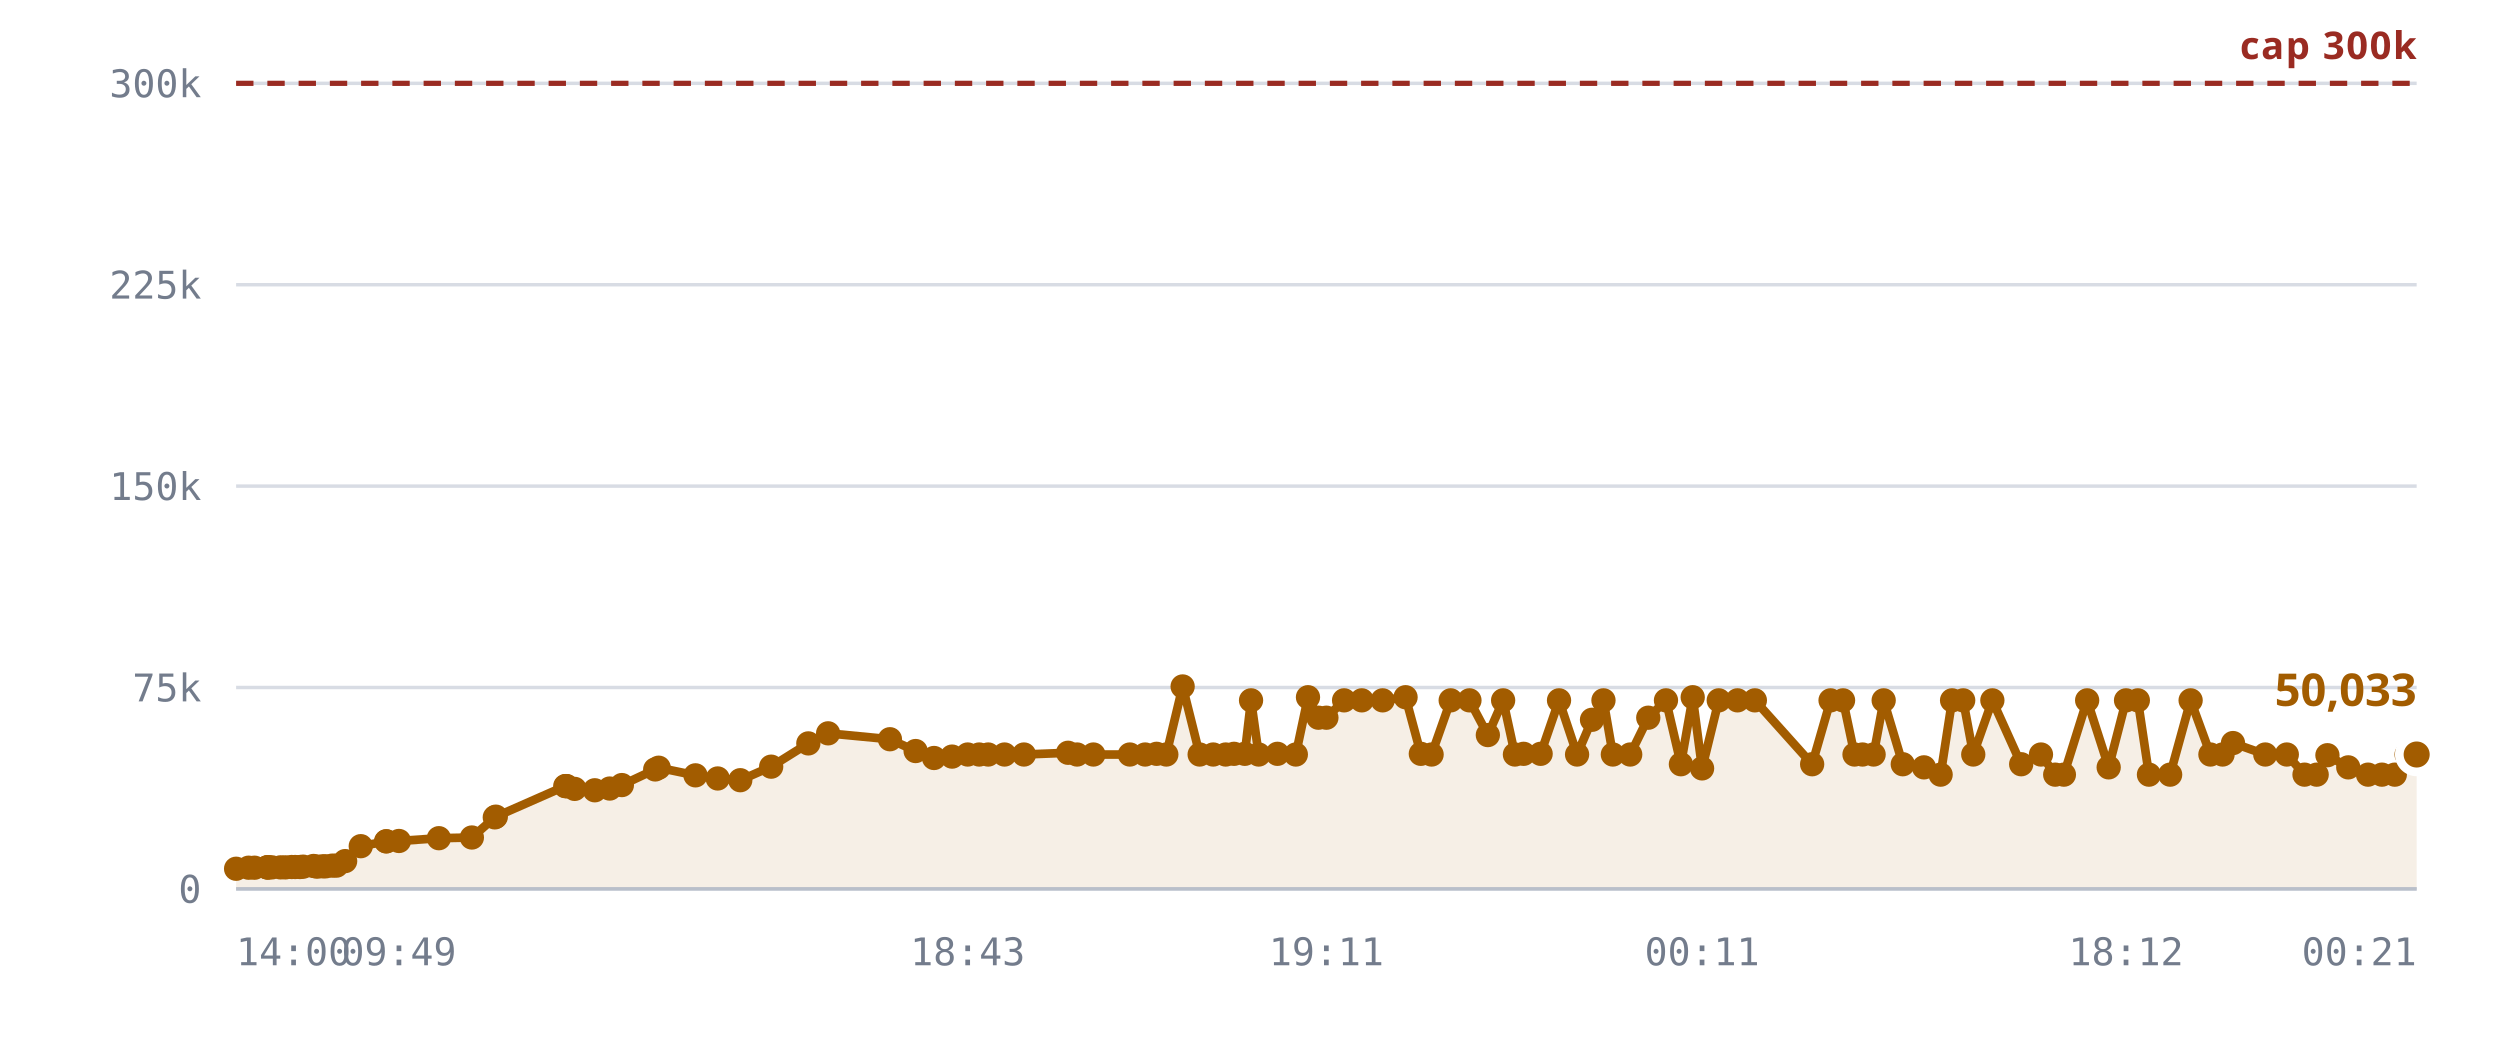
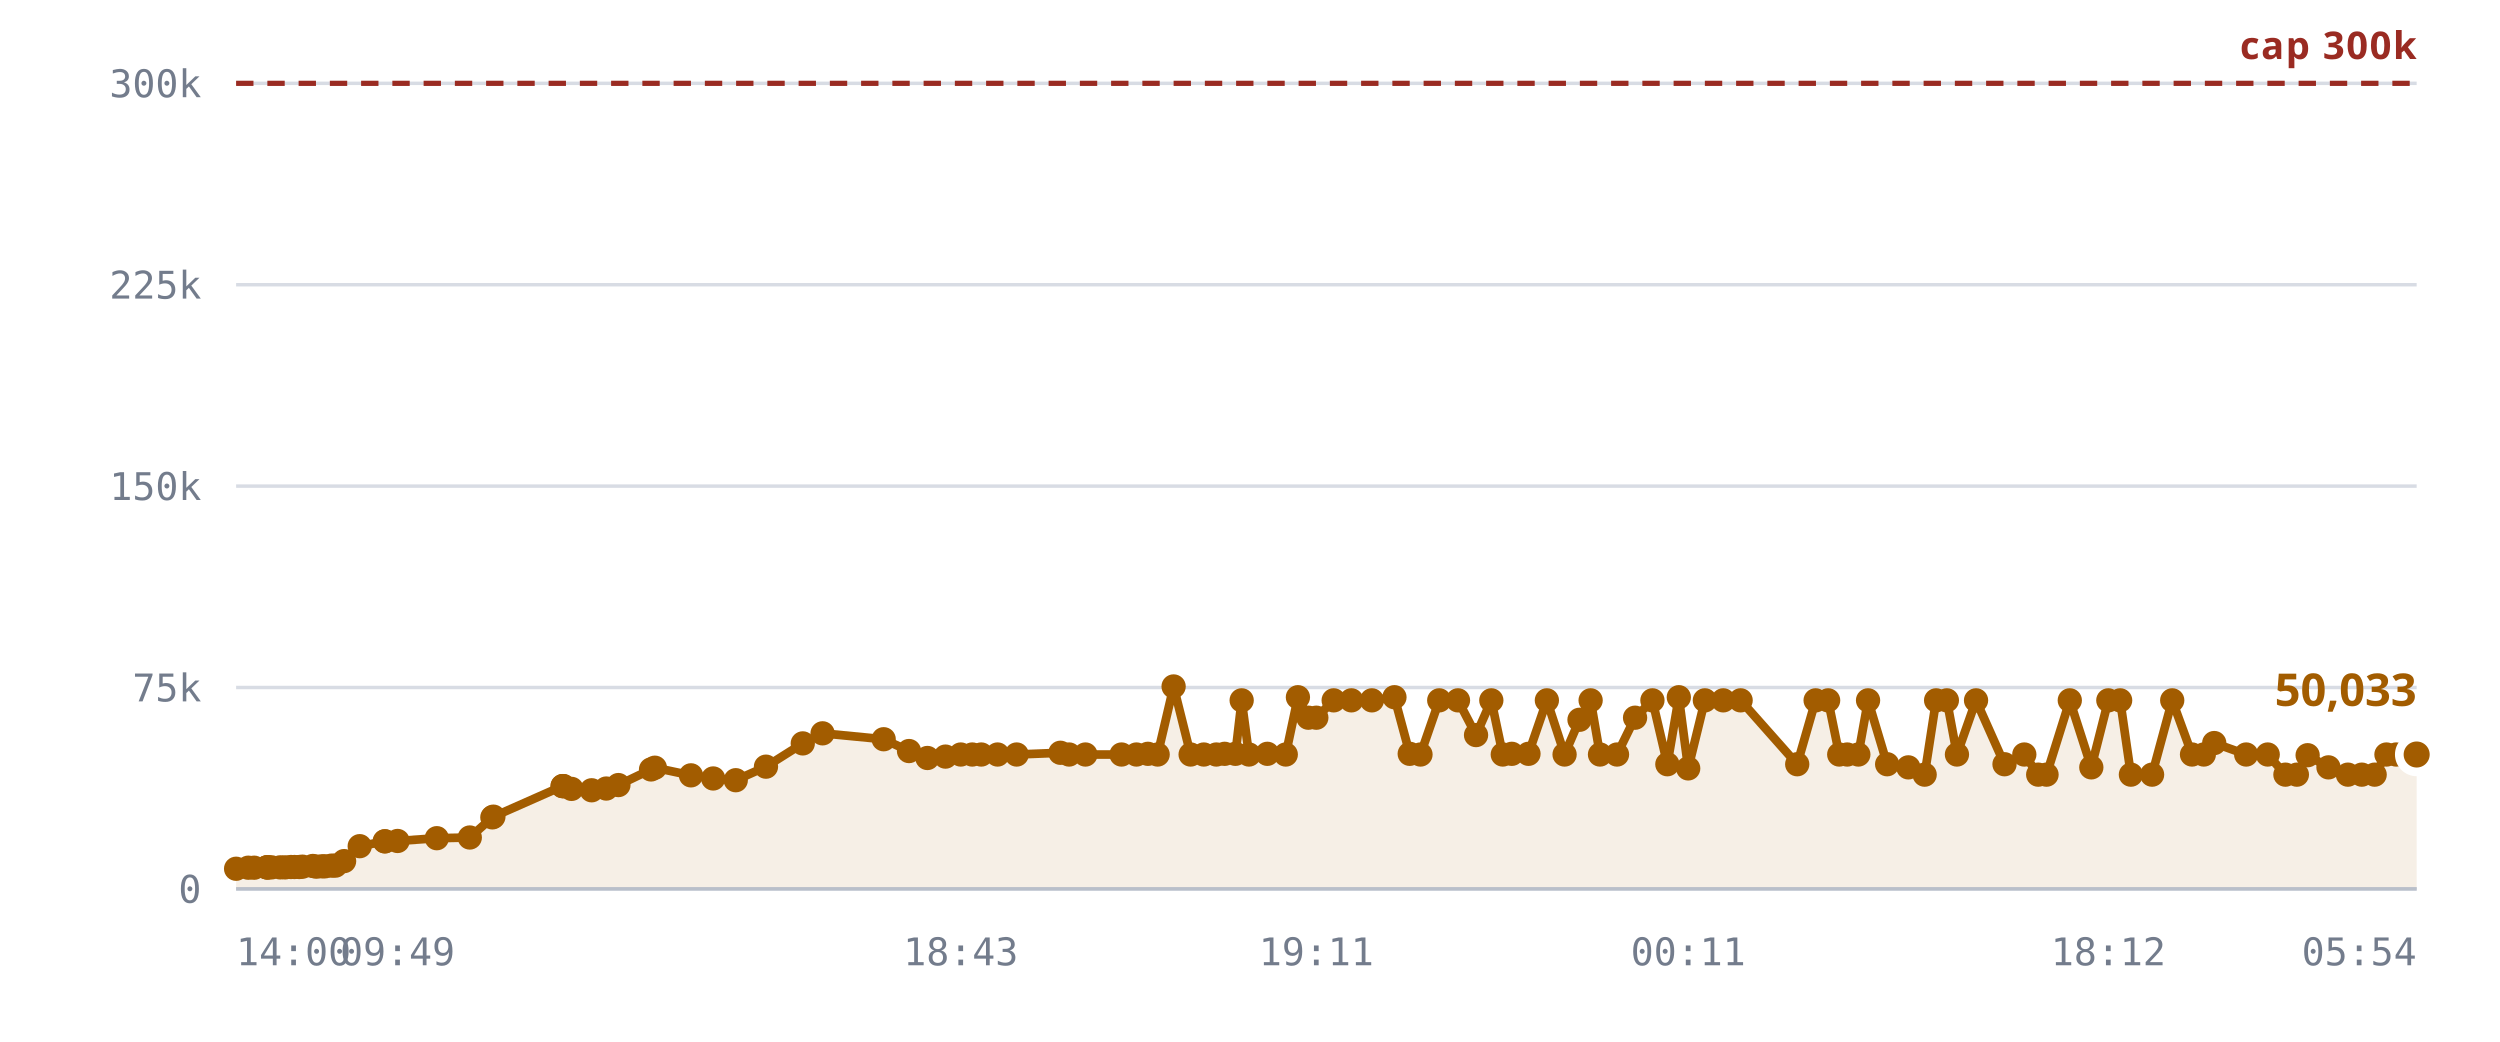
<svg xmlns="http://www.w3.org/2000/svg" viewBox="0 0 720 300" role="img" aria-label="Rooms against the 300,000 cap">
  <style>
    .grid      { stroke: var(--chart-grid, #d8dce4); stroke-width: 1; }
    .cap       { stroke: var(--chart-cap, #9a2b22); stroke-width: 1.5; stroke-dasharray: 5 4; }
    .cap-label { fill: var(--chart-cap, #9a2b22); font: 600 11px Archivo, system-ui, sans-serif; letter-spacing: .04em; }
    .tick      { fill: var(--chart-muted, #737c8c); font: 500 11px "IBM Plex Mono", ui-monospace, monospace; }
    .tick-y    { text-anchor: end; }
    .tick-x    { text-anchor: middle; }
    .series    { fill: none; stroke: var(--chart-line, #a25c00); stroke-width: 2.5; stroke-linejoin: round; stroke-linecap: round; }
    .fill      { fill: var(--chart-fill, rgba(162,92,0,.10)); stroke: none; }
    .dot       { fill: var(--chart-line, #a25c00); }
    .dot-last  { stroke: var(--chart-bg, #fff); stroke-width: 2.5; }
    .end-label { fill: var(--chart-line, #a25c00); font: 700 13px Archivo, system-ui, sans-serif; }
    .axis      { stroke: var(--chart-axis, #b9bfca); stroke-width: 1; }
  </style>
  <line x1="68" y1="256.0" x2="696" y2="256.0" class="grid" />
  <text x="58" y="260.0" class="tick tick-y">0</text>
  <line x1="68" y1="198.0" x2="696" y2="198.0" class="grid" />
  <text x="58" y="202.0" class="tick tick-y">75k</text>
  <line x1="68" y1="140.0" x2="696" y2="140.0" class="grid" />
  <text x="58" y="144.0" class="tick tick-y">150k</text>
  <line x1="68" y1="82.0" x2="696" y2="82.0" class="grid" />
  <text x="58" y="86.0" class="tick tick-y">225k</text>
  <line x1="68" y1="24.0" x2="696" y2="24.0" class="grid" />
  <text x="58" y="28.0" class="tick tick-y">300k</text>
-   <path d="M68.0,250.2 L71.6,249.9 L73.3,249.9 L76.9,249.8 L77.0,249.8 L77.1,249.8 L77.4,249.8 L78.3,249.8 L80.8,249.8 L82.2,249.8 L84.0,249.7 L85.0,249.7 L86.4,249.7 L87.3,249.6 L90.3,249.4 L91.3,249.6 L92.9,249.5 L93.8,249.5 L95.7,249.3 L96.9,249.3 L99.4,248.0 L103.9,243.7 L111.2,242.3 L111.3,242.3 L114.9,242.2 L126.4,241.4 L135.9,241.2 L142.5,235.4 L142.8,235.2 L162.8,226.4 L163.0,226.4 L163.2,226.4 L165.5,227.2 L171.3,227.6 L175.6,227.1 L179.1,226.1 L188.7,221.6 L189.7,221.1 L200.3,223.3 L206.7,224.2 L213.2,224.7 L222.1,220.8 L232.8,214.1 L238.5,211.2 L256.3,212.9 L263.7,216.3 L269.0,218.3 L274.2,217.9 L278.7,217.3 L282.0,217.3 L284.6,217.3 L289.3,217.3 L294.9,217.3 L307.6,216.8 L310.2,217.3 L314.9,217.3 L325.4,217.3 L329.8,217.3 L333.1,217.1 L335.9,217.3 L340.6,197.7 L345.5,217.3 L349.4,217.3 L353.0,217.3 L355.4,217.1 L358.5,217.1 L360.3,201.7 L362.5,217.3 L367.9,217.1 L373.2,217.3 L376.7,200.8 L379.7,206.7 L382.0,206.7 L387.1,201.7 L392.2,201.7 L398.2,201.7 L404.8,200.8 L409.2,217.1 L412.3,217.3 L417.8,201.7 L423.2,201.7 L428.5,211.7 L432.9,201.7 L436.3,217.3 L438.8,217.1 L443.7,217.1 L449.0,201.7 L454.2,217.3 L458.5,207.3 L461.8,201.7 L464.5,217.3 L469.5,217.3 L474.7,206.7 L479.8,201.7 L484.1,220.1 L487.5,200.8 L490.2,221.3 L495.0,201.7 L500.4,201.7 L505.4,201.7 L521.9,220.1 L527.2,201.7 L530.8,201.7 L534.1,217.3 L536.4,217.3 L539.6,217.3 L542.5,201.7 L548.0,220.1 L554.1,221.0 L558.9,223.1 L562.2,201.7 L565.4,201.7 L568.3,217.3 L573.8,201.7 L582.1,220.1 L587.8,217.3 L591.9,223.1 L594.4,223.1 L601.1,201.7 L607.3,221.0 L612.3,201.7 L615.7,201.7 L618.9,223.1 L625.0,223.1 L630.9,201.7 L636.6,217.3 L640.1,217.3 L643.1,214.0 L652.4,217.3 L658.6,217.3 L663.7,223.1 L667.2,223.1 L670.3,217.5 L676.3,221.0 L682.0,223.1 L686.0,223.1 L689.7,223.1 L693.1,217.3 L696.0,217.3 L696.0,256.0 L68.0,256.0 Z" class="fill" />
+   <path d="M68.0,250.2 L71.5,249.9 L73.2,249.9 L76.8,249.8 L76.9,249.8 L77.0,249.8 L77.3,249.8 L78.2,249.8 L80.7,249.8 L82.1,249.8 L83.8,249.7 L84.8,249.7 L86.2,249.7 L87.1,249.6 L90.1,249.4 L91.1,249.6 L92.7,249.5 L93.6,249.5 L95.5,249.3 L96.6,249.3 L99.1,248.0 L103.6,243.7 L110.8,242.3 L110.9,242.3 L114.5,242.2 L125.8,241.4 L135.3,241.2 L141.8,235.4 L142.1,235.2 L162.0,226.4 L162.1,226.4 L162.3,226.4 L164.6,227.2 L170.4,227.6 L174.6,227.1 L178.1,226.1 L187.5,221.6 L188.6,221.1 L199.0,223.3 L205.4,224.2 L211.9,224.7 L220.6,220.8 L231.2,214.1 L236.9,211.2 L254.5,212.9 L261.8,216.3 L267.1,218.3 L272.3,217.9 L276.7,217.3 L280.0,217.3 L282.6,217.3 L287.3,217.3 L292.8,217.3 L305.4,216.8 L307.9,217.3 L312.6,217.3 L323.0,217.3 L327.3,217.3 L330.6,217.1 L333.4,217.3 L338.0,197.7 L342.9,217.3 L346.7,217.3 L350.3,217.3 L352.7,217.1 L355.8,217.1 L357.6,201.7 L359.7,217.3 L365.0,217.1 L370.3,217.3 L373.8,200.8 L376.8,206.7 L379.1,206.7 L384.1,201.7 L389.2,201.7 L395.1,201.7 L401.6,200.8 L406.0,217.1 L409.1,217.3 L414.5,201.7 L419.9,201.7 L425.1,211.7 L429.5,201.7 L432.8,217.3 L435.4,217.1 L440.2,217.1 L445.5,201.7 L450.6,217.3 L454.9,207.3 L458.1,201.7 L460.8,217.3 L465.7,217.3 L470.9,206.7 L475.9,201.7 L480.2,220.1 L483.5,200.8 L486.2,221.3 L491.0,201.7 L496.3,201.7 L501.3,201.7 L517.6,220.1 L522.9,201.7 L526.5,201.7 L529.7,217.3 L532.0,217.3 L535.2,217.3 L538.0,201.7 L543.5,220.1 L549.6,221.0 L554.3,223.1 L557.6,201.7 L560.7,201.7 L563.6,217.3 L569.1,201.7 L577.3,220.1 L583.0,217.3 L587.0,223.1 L589.4,223.1 L596.1,201.7 L602.3,221.0 L607.2,201.7 L610.6,201.7 L613.7,223.1 L619.8,223.1 L625.6,201.7 L631.3,217.3 L634.7,217.3 L637.7,214.0 L646.9,217.3 L653.1,217.3 L658.2,223.1 L661.5,223.1 L664.6,217.5 L670.6,221.0 L676.2,223.1 L680.2,223.1 L683.9,223.1 L687.3,217.3 L690.1,217.3 L696.0,217.3 L696.0,256.0 L68.0,256.0 Z" class="fill" />
  <line x1="68" y1="24.0" x2="696" y2="24.0" class="cap" />
  <text x="696" y="17.0" class="cap-label" text-anchor="end">cap 300k</text>
-   <path d="M68.0,250.2 L71.6,249.9 L73.3,249.9 L76.9,249.8 L77.0,249.8 L77.1,249.8 L77.4,249.8 L78.3,249.8 L80.8,249.8 L82.2,249.8 L84.0,249.7 L85.0,249.7 L86.4,249.7 L87.3,249.6 L90.3,249.4 L91.3,249.6 L92.9,249.5 L93.8,249.5 L95.7,249.3 L96.9,249.3 L99.4,248.0 L103.9,243.7 L111.2,242.3 L111.3,242.3 L114.9,242.2 L126.4,241.4 L135.9,241.2 L142.5,235.4 L142.8,235.2 L162.8,226.4 L163.0,226.4 L163.2,226.4 L165.5,227.2 L171.3,227.6 L175.6,227.1 L179.1,226.1 L188.7,221.6 L189.7,221.1 L200.3,223.3 L206.7,224.2 L213.2,224.7 L222.1,220.8 L232.8,214.1 L238.5,211.2 L256.3,212.9 L263.7,216.3 L269.0,218.3 L274.2,217.9 L278.7,217.3 L282.0,217.3 L284.6,217.3 L289.3,217.3 L294.9,217.3 L307.6,216.8 L310.2,217.3 L314.9,217.3 L325.4,217.3 L329.8,217.3 L333.1,217.1 L335.9,217.3 L340.6,197.7 L345.5,217.3 L349.4,217.3 L353.0,217.3 L355.4,217.1 L358.5,217.1 L360.3,201.7 L362.5,217.3 L367.9,217.1 L373.2,217.3 L376.7,200.8 L379.7,206.7 L382.0,206.7 L387.1,201.7 L392.2,201.7 L398.2,201.7 L404.8,200.8 L409.2,217.1 L412.3,217.3 L417.8,201.7 L423.2,201.7 L428.5,211.7 L432.9,201.7 L436.3,217.3 L438.8,217.1 L443.7,217.1 L449.0,201.7 L454.2,217.3 L458.5,207.3 L461.8,201.7 L464.5,217.3 L469.5,217.3 L474.7,206.7 L479.8,201.7 L484.1,220.1 L487.5,200.8 L490.2,221.3 L495.0,201.7 L500.4,201.7 L505.4,201.7 L521.9,220.1 L527.2,201.7 L530.8,201.7 L534.1,217.3 L536.4,217.3 L539.6,217.3 L542.5,201.7 L548.0,220.1 L554.1,221.0 L558.9,223.1 L562.2,201.7 L565.4,201.7 L568.3,217.3 L573.8,201.7 L582.1,220.1 L587.8,217.3 L591.9,223.1 L594.4,223.1 L601.1,201.7 L607.3,221.0 L612.3,201.7 L615.7,201.7 L618.9,223.1 L625.0,223.1 L630.9,201.7 L636.6,217.3 L640.1,217.3 L643.1,214.0 L652.4,217.3 L658.6,217.3 L663.7,223.1 L667.2,223.1 L670.3,217.5 L676.3,221.0 L682.0,223.1 L686.0,223.1 L689.7,223.1 L693.1,217.3 L696.0,217.3" class="series" />
+   <path d="M68.0,250.2 L71.5,249.9 L73.2,249.9 L76.8,249.8 L76.9,249.8 L77.0,249.8 L77.3,249.8 L78.2,249.8 L80.7,249.8 L82.1,249.8 L83.8,249.7 L84.8,249.7 L86.2,249.7 L87.1,249.6 L90.1,249.4 L91.1,249.6 L92.7,249.5 L93.6,249.5 L95.5,249.3 L96.6,249.3 L99.1,248.0 L103.6,243.7 L110.8,242.3 L110.9,242.3 L114.5,242.2 L125.8,241.4 L135.3,241.2 L141.8,235.4 L142.1,235.2 L162.0,226.4 L162.1,226.4 L162.3,226.4 L164.6,227.2 L170.4,227.6 L174.6,227.1 L178.1,226.1 L187.5,221.6 L188.6,221.1 L199.0,223.3 L205.4,224.2 L211.9,224.7 L220.6,220.8 L231.2,214.1 L236.9,211.2 L254.5,212.9 L261.8,216.3 L267.1,218.3 L272.3,217.9 L276.7,217.3 L280.0,217.3 L282.6,217.3 L287.3,217.3 L292.8,217.3 L305.4,216.8 L307.9,217.3 L312.6,217.3 L323.0,217.3 L327.3,217.3 L330.6,217.1 L333.4,217.3 L338.0,197.7 L342.9,217.3 L346.7,217.3 L350.3,217.3 L352.7,217.1 L355.8,217.1 L357.6,201.7 L359.7,217.3 L365.0,217.1 L370.3,217.3 L373.8,200.8 L376.8,206.7 L379.1,206.7 L384.1,201.7 L389.2,201.7 L395.1,201.7 L401.6,200.8 L406.0,217.1 L409.1,217.3 L414.5,201.7 L419.9,201.7 L425.1,211.7 L429.5,201.7 L432.8,217.3 L435.4,217.1 L440.2,217.1 L445.5,201.7 L450.6,217.3 L454.9,207.3 L458.1,201.7 L460.8,217.3 L465.7,217.3 L470.9,206.7 L475.9,201.7 L480.2,220.1 L483.5,200.8 L486.2,221.3 L491.0,201.7 L496.3,201.7 L501.3,201.7 L517.6,220.1 L522.9,201.7 L526.5,201.7 L529.7,217.3 L532.0,217.3 L535.2,217.3 L538.0,201.7 L543.5,220.1 L549.6,221.0 L554.3,223.1 L557.6,201.7 L560.7,201.7 L563.6,217.3 L569.1,201.7 L577.3,220.1 L583.0,217.3 L587.0,223.1 L589.4,223.1 L596.1,201.7 L602.3,221.0 L607.2,201.7 L610.6,201.7 L613.7,223.1 L619.8,223.1 L625.6,201.7 L631.3,217.3 L634.7,217.3 L637.7,214.0 L646.9,217.3 L653.1,217.3 L658.2,223.1 L661.5,223.1 L664.6,217.5 L670.6,221.0 L676.2,223.1 L680.2,223.1 L683.9,223.1 L687.3,217.3 L690.1,217.3 L696.0,217.3" class="series" />
  <circle cx="68.0" cy="250.2" r="3.5" class="dot" />
-   <circle cx="71.6" cy="249.9" r="3.5" class="dot" />
-   <circle cx="73.3" cy="249.9" r="3.5" class="dot" />
+   <circle cx="71.5" cy="249.9" r="3.5" class="dot" />
+   <circle cx="73.2" cy="249.9" r="3.5" class="dot" />
+   <circle cx="76.8" cy="249.8" r="3.5" class="dot" />
  <circle cx="76.9" cy="249.8" r="3.5" class="dot" />
  <circle cx="77.0" cy="249.8" r="3.5" class="dot" />
-   <circle cx="77.1" cy="249.8" r="3.5" class="dot" />
-   <circle cx="77.4" cy="249.8" r="3.5" class="dot" />
-   <circle cx="78.3" cy="249.8" r="3.5" class="dot" />
-   <circle cx="80.8" cy="249.8" r="3.5" class="dot" />
-   <circle cx="82.2" cy="249.8" r="3.5" class="dot" />
-   <circle cx="84.0" cy="249.7" r="3.5" class="dot" />
-   <circle cx="85.0" cy="249.7" r="3.5" class="dot" />
-   <circle cx="86.4" cy="249.7" r="3.5" class="dot" />
-   <circle cx="87.3" cy="249.6" r="3.5" class="dot" />
-   <circle cx="90.3" cy="249.4" r="3.5" class="dot" />
-   <circle cx="91.3" cy="249.6" r="3.5" class="dot" />
-   <circle cx="92.9" cy="249.5" r="3.5" class="dot" />
-   <circle cx="93.8" cy="249.5" r="3.5" class="dot" />
-   <circle cx="95.7" cy="249.3" r="3.5" class="dot" />
-   <circle cx="96.9" cy="249.3" r="3.5" class="dot" />
-   <circle cx="99.4" cy="248.0" r="3.5" class="dot" />
-   <circle cx="103.9" cy="243.7" r="3.5" class="dot" />
-   <circle cx="111.2" cy="242.3" r="3.5" class="dot" />
-   <circle cx="111.3" cy="242.3" r="3.5" class="dot" />
-   <circle cx="114.9" cy="242.2" r="3.5" class="dot" />
-   <circle cx="126.4" cy="241.4" r="3.5" class="dot" />
-   <circle cx="135.9" cy="241.2" r="3.5" class="dot" />
-   <circle cx="142.5" cy="235.4" r="3.5" class="dot" />
-   <circle cx="142.8" cy="235.2" r="3.5" class="dot" />
-   <circle cx="162.8" cy="226.4" r="3.5" class="dot" />
-   <circle cx="163.0" cy="226.4" r="3.5" class="dot" />
-   <circle cx="163.2" cy="226.4" r="3.5" class="dot" />
-   <circle cx="165.5" cy="227.2" r="3.5" class="dot" />
-   <circle cx="171.3" cy="227.6" r="3.5" class="dot" />
-   <circle cx="175.6" cy="227.1" r="3.5" class="dot" />
-   <circle cx="179.1" cy="226.1" r="3.5" class="dot" />
-   <circle cx="188.7" cy="221.6" r="3.5" class="dot" />
-   <circle cx="189.7" cy="221.1" r="3.5" class="dot" />
-   <circle cx="200.3" cy="223.3" r="3.5" class="dot" />
-   <circle cx="206.7" cy="224.2" r="3.5" class="dot" />
-   <circle cx="213.2" cy="224.7" r="3.5" class="dot" />
-   <circle cx="222.1" cy="220.8" r="3.5" class="dot" />
-   <circle cx="232.8" cy="214.1" r="3.5" class="dot" />
-   <circle cx="238.5" cy="211.2" r="3.5" class="dot" />
-   <circle cx="256.3" cy="212.9" r="3.5" class="dot" />
-   <circle cx="263.7" cy="216.3" r="3.5" class="dot" />
-   <circle cx="269.0" cy="218.3" r="3.5" class="dot" />
-   <circle cx="274.2" cy="217.9" r="3.5" class="dot" />
-   <circle cx="278.7" cy="217.3" r="3.5" class="dot" />
-   <circle cx="282.0" cy="217.3" r="3.5" class="dot" />
-   <circle cx="284.6" cy="217.3" r="3.5" class="dot" />
-   <circle cx="289.3" cy="217.3" r="3.5" class="dot" />
-   <circle cx="294.9" cy="217.3" r="3.5" class="dot" />
-   <circle cx="307.6" cy="216.8" r="3.5" class="dot" />
-   <circle cx="310.2" cy="217.3" r="3.5" class="dot" />
-   <circle cx="314.9" cy="217.3" r="3.5" class="dot" />
-   <circle cx="325.4" cy="217.3" r="3.5" class="dot" />
-   <circle cx="329.8" cy="217.3" r="3.5" class="dot" />
-   <circle cx="333.1" cy="217.1" r="3.5" class="dot" />
-   <circle cx="335.9" cy="217.3" r="3.5" class="dot" />
-   <circle cx="340.6" cy="197.7" r="3.5" class="dot" />
-   <circle cx="345.5" cy="217.3" r="3.5" class="dot" />
-   <circle cx="349.4" cy="217.3" r="3.5" class="dot" />
-   <circle cx="353.0" cy="217.3" r="3.5" class="dot" />
-   <circle cx="355.4" cy="217.1" r="3.5" class="dot" />
-   <circle cx="358.5" cy="217.1" r="3.5" class="dot" />
-   <circle cx="360.3" cy="201.7" r="3.5" class="dot" />
-   <circle cx="362.5" cy="217.3" r="3.5" class="dot" />
-   <circle cx="367.9" cy="217.1" r="3.5" class="dot" />
-   <circle cx="373.2" cy="217.3" r="3.5" class="dot" />
-   <circle cx="376.7" cy="200.8" r="3.5" class="dot" />
-   <circle cx="379.7" cy="206.7" r="3.5" class="dot" />
-   <circle cx="382.0" cy="206.7" r="3.5" class="dot" />
-   <circle cx="387.1" cy="201.7" r="3.5" class="dot" />
-   <circle cx="392.2" cy="201.7" r="3.5" class="dot" />
-   <circle cx="398.2" cy="201.7" r="3.5" class="dot" />
-   <circle cx="404.8" cy="200.8" r="3.5" class="dot" />
-   <circle cx="409.2" cy="217.1" r="3.5" class="dot" />
-   <circle cx="412.3" cy="217.3" r="3.5" class="dot" />
-   <circle cx="417.8" cy="201.7" r="3.5" class="dot" />
-   <circle cx="423.2" cy="201.7" r="3.5" class="dot" />
-   <circle cx="428.5" cy="211.7" r="3.5" class="dot" />
-   <circle cx="432.9" cy="201.7" r="3.5" class="dot" />
-   <circle cx="436.3" cy="217.3" r="3.5" class="dot" />
-   <circle cx="438.8" cy="217.1" r="3.5" class="dot" />
-   <circle cx="443.7" cy="217.1" r="3.5" class="dot" />
-   <circle cx="449.0" cy="201.7" r="3.5" class="dot" />
-   <circle cx="454.2" cy="217.3" r="3.5" class="dot" />
-   <circle cx="458.5" cy="207.3" r="3.5" class="dot" />
-   <circle cx="461.8" cy="201.7" r="3.5" class="dot" />
-   <circle cx="464.5" cy="217.3" r="3.5" class="dot" />
-   <circle cx="469.5" cy="217.3" r="3.5" class="dot" />
-   <circle cx="474.7" cy="206.7" r="3.5" class="dot" />
-   <circle cx="479.8" cy="201.7" r="3.5" class="dot" />
-   <circle cx="484.1" cy="220.1" r="3.5" class="dot" />
-   <circle cx="487.5" cy="200.8" r="3.5" class="dot" />
-   <circle cx="490.2" cy="221.3" r="3.5" class="dot" />
-   <circle cx="495.0" cy="201.7" r="3.5" class="dot" />
-   <circle cx="500.4" cy="201.7" r="3.5" class="dot" />
-   <circle cx="505.4" cy="201.7" r="3.5" class="dot" />
-   <circle cx="521.9" cy="220.1" r="3.5" class="dot" />
-   <circle cx="527.2" cy="201.7" r="3.5" class="dot" />
-   <circle cx="530.8" cy="201.7" r="3.5" class="dot" />
-   <circle cx="534.1" cy="217.3" r="3.5" class="dot" />
-   <circle cx="536.4" cy="217.3" r="3.5" class="dot" />
-   <circle cx="539.6" cy="217.3" r="3.5" class="dot" />
-   <circle cx="542.5" cy="201.7" r="3.5" class="dot" />
-   <circle cx="548.0" cy="220.1" r="3.5" class="dot" />
-   <circle cx="554.1" cy="221.0" r="3.5" class="dot" />
-   <circle cx="558.9" cy="223.1" r="3.5" class="dot" />
-   <circle cx="562.2" cy="201.7" r="3.5" class="dot" />
-   <circle cx="565.4" cy="201.7" r="3.5" class="dot" />
-   <circle cx="568.3" cy="217.3" r="3.5" class="dot" />
-   <circle cx="573.8" cy="201.7" r="3.5" class="dot" />
-   <circle cx="582.1" cy="220.1" r="3.5" class="dot" />
-   <circle cx="587.8" cy="217.3" r="3.5" class="dot" />
-   <circle cx="591.9" cy="223.1" r="3.5" class="dot" />
-   <circle cx="594.4" cy="223.1" r="3.5" class="dot" />
-   <circle cx="601.1" cy="201.7" r="3.5" class="dot" />
-   <circle cx="607.3" cy="221.0" r="3.5" class="dot" />
-   <circle cx="612.3" cy="201.7" r="3.5" class="dot" />
-   <circle cx="615.7" cy="201.7" r="3.5" class="dot" />
-   <circle cx="618.9" cy="223.1" r="3.5" class="dot" />
-   <circle cx="625.0" cy="223.1" r="3.5" class="dot" />
-   <circle cx="630.9" cy="201.7" r="3.5" class="dot" />
-   <circle cx="636.6" cy="217.3" r="3.5" class="dot" />
-   <circle cx="640.1" cy="217.3" r="3.5" class="dot" />
-   <circle cx="643.1" cy="214.0" r="3.5" class="dot" />
-   <circle cx="652.4" cy="217.3" r="3.5" class="dot" />
-   <circle cx="658.6" cy="217.3" r="3.5" class="dot" />
-   <circle cx="663.7" cy="223.1" r="3.5" class="dot" />
-   <circle cx="667.2" cy="223.1" r="3.5" class="dot" />
-   <circle cx="670.3" cy="217.5" r="3.5" class="dot" />
-   <circle cx="676.3" cy="221.0" r="3.5" class="dot" />
-   <circle cx="682.0" cy="223.1" r="3.5" class="dot" />
-   <circle cx="686.0" cy="223.1" r="3.5" class="dot" />
-   <circle cx="689.7" cy="223.1" r="3.5" class="dot" />
-   <circle cx="693.1" cy="217.3" r="3.5" class="dot" />
+   <circle cx="77.3" cy="249.8" r="3.5" class="dot" />
+   <circle cx="78.2" cy="249.8" r="3.5" class="dot" />
+   <circle cx="80.7" cy="249.8" r="3.5" class="dot" />
+   <circle cx="82.1" cy="249.8" r="3.5" class="dot" />
+   <circle cx="83.8" cy="249.7" r="3.5" class="dot" />
+   <circle cx="84.8" cy="249.7" r="3.5" class="dot" />
+   <circle cx="86.2" cy="249.7" r="3.5" class="dot" />
+   <circle cx="87.1" cy="249.6" r="3.5" class="dot" />
+   <circle cx="90.1" cy="249.4" r="3.5" class="dot" />
+   <circle cx="91.1" cy="249.6" r="3.5" class="dot" />
+   <circle cx="92.7" cy="249.5" r="3.5" class="dot" />
+   <circle cx="93.6" cy="249.5" r="3.5" class="dot" />
+   <circle cx="95.5" cy="249.3" r="3.5" class="dot" />
+   <circle cx="96.6" cy="249.3" r="3.5" class="dot" />
+   <circle cx="99.1" cy="248.0" r="3.5" class="dot" />
+   <circle cx="103.6" cy="243.7" r="3.5" class="dot" />
+   <circle cx="110.8" cy="242.3" r="3.5" class="dot" />
+   <circle cx="110.9" cy="242.3" r="3.5" class="dot" />
+   <circle cx="114.5" cy="242.2" r="3.5" class="dot" />
+   <circle cx="125.8" cy="241.4" r="3.5" class="dot" />
+   <circle cx="135.3" cy="241.2" r="3.5" class="dot" />
+   <circle cx="141.8" cy="235.4" r="3.5" class="dot" />
+   <circle cx="142.1" cy="235.2" r="3.5" class="dot" />
+   <circle cx="162.0" cy="226.4" r="3.5" class="dot" />
+   <circle cx="162.1" cy="226.4" r="3.5" class="dot" />
+   <circle cx="162.3" cy="226.4" r="3.5" class="dot" />
+   <circle cx="164.6" cy="227.2" r="3.5" class="dot" />
+   <circle cx="170.4" cy="227.6" r="3.5" class="dot" />
+   <circle cx="174.6" cy="227.1" r="3.5" class="dot" />
+   <circle cx="178.1" cy="226.1" r="3.5" class="dot" />
+   <circle cx="187.5" cy="221.6" r="3.5" class="dot" />
+   <circle cx="188.6" cy="221.1" r="3.5" class="dot" />
+   <circle cx="199.0" cy="223.3" r="3.5" class="dot" />
+   <circle cx="205.4" cy="224.2" r="3.5" class="dot" />
+   <circle cx="211.9" cy="224.7" r="3.5" class="dot" />
+   <circle cx="220.6" cy="220.8" r="3.5" class="dot" />
+   <circle cx="231.2" cy="214.1" r="3.5" class="dot" />
+   <circle cx="236.9" cy="211.2" r="3.5" class="dot" />
+   <circle cx="254.5" cy="212.9" r="3.5" class="dot" />
+   <circle cx="261.8" cy="216.3" r="3.5" class="dot" />
+   <circle cx="267.1" cy="218.3" r="3.5" class="dot" />
+   <circle cx="272.3" cy="217.9" r="3.5" class="dot" />
+   <circle cx="276.7" cy="217.3" r="3.5" class="dot" />
+   <circle cx="280.0" cy="217.3" r="3.5" class="dot" />
+   <circle cx="282.6" cy="217.3" r="3.5" class="dot" />
+   <circle cx="287.3" cy="217.3" r="3.5" class="dot" />
+   <circle cx="292.8" cy="217.3" r="3.5" class="dot" />
+   <circle cx="305.4" cy="216.8" r="3.5" class="dot" />
+   <circle cx="307.9" cy="217.3" r="3.5" class="dot" />
+   <circle cx="312.6" cy="217.3" r="3.5" class="dot" />
+   <circle cx="323.0" cy="217.3" r="3.5" class="dot" />
+   <circle cx="327.3" cy="217.3" r="3.5" class="dot" />
+   <circle cx="330.6" cy="217.1" r="3.5" class="dot" />
+   <circle cx="333.4" cy="217.3" r="3.5" class="dot" />
+   <circle cx="338.0" cy="197.7" r="3.5" class="dot" />
+   <circle cx="342.9" cy="217.3" r="3.5" class="dot" />
+   <circle cx="346.7" cy="217.3" r="3.5" class="dot" />
+   <circle cx="350.3" cy="217.3" r="3.5" class="dot" />
+   <circle cx="352.7" cy="217.1" r="3.5" class="dot" />
+   <circle cx="355.8" cy="217.1" r="3.5" class="dot" />
+   <circle cx="357.6" cy="201.7" r="3.5" class="dot" />
+   <circle cx="359.7" cy="217.3" r="3.5" class="dot" />
+   <circle cx="365.0" cy="217.1" r="3.5" class="dot" />
+   <circle cx="370.3" cy="217.3" r="3.5" class="dot" />
+   <circle cx="373.8" cy="200.8" r="3.5" class="dot" />
+   <circle cx="376.8" cy="206.7" r="3.5" class="dot" />
+   <circle cx="379.1" cy="206.7" r="3.5" class="dot" />
+   <circle cx="384.1" cy="201.7" r="3.5" class="dot" />
+   <circle cx="389.2" cy="201.7" r="3.5" class="dot" />
+   <circle cx="395.1" cy="201.7" r="3.5" class="dot" />
+   <circle cx="401.6" cy="200.8" r="3.5" class="dot" />
+   <circle cx="406.0" cy="217.1" r="3.5" class="dot" />
+   <circle cx="409.1" cy="217.3" r="3.5" class="dot" />
+   <circle cx="414.5" cy="201.7" r="3.5" class="dot" />
+   <circle cx="419.9" cy="201.7" r="3.5" class="dot" />
+   <circle cx="425.1" cy="211.7" r="3.5" class="dot" />
+   <circle cx="429.5" cy="201.7" r="3.5" class="dot" />
+   <circle cx="432.8" cy="217.3" r="3.5" class="dot" />
+   <circle cx="435.4" cy="217.1" r="3.5" class="dot" />
+   <circle cx="440.2" cy="217.1" r="3.5" class="dot" />
+   <circle cx="445.5" cy="201.7" r="3.5" class="dot" />
+   <circle cx="450.6" cy="217.3" r="3.5" class="dot" />
+   <circle cx="454.9" cy="207.3" r="3.5" class="dot" />
+   <circle cx="458.1" cy="201.7" r="3.5" class="dot" />
+   <circle cx="460.8" cy="217.3" r="3.5" class="dot" />
+   <circle cx="465.7" cy="217.3" r="3.5" class="dot" />
+   <circle cx="470.9" cy="206.7" r="3.5" class="dot" />
+   <circle cx="475.9" cy="201.7" r="3.5" class="dot" />
+   <circle cx="480.2" cy="220.1" r="3.5" class="dot" />
+   <circle cx="483.5" cy="200.8" r="3.5" class="dot" />
+   <circle cx="486.2" cy="221.3" r="3.5" class="dot" />
+   <circle cx="491.0" cy="201.7" r="3.5" class="dot" />
+   <circle cx="496.3" cy="201.7" r="3.5" class="dot" />
+   <circle cx="501.3" cy="201.7" r="3.5" class="dot" />
+   <circle cx="517.6" cy="220.1" r="3.5" class="dot" />
+   <circle cx="522.9" cy="201.7" r="3.5" class="dot" />
+   <circle cx="526.5" cy="201.7" r="3.5" class="dot" />
+   <circle cx="529.7" cy="217.3" r="3.5" class="dot" />
+   <circle cx="532.0" cy="217.3" r="3.5" class="dot" />
+   <circle cx="535.2" cy="217.3" r="3.5" class="dot" />
+   <circle cx="538.0" cy="201.7" r="3.5" class="dot" />
+   <circle cx="543.5" cy="220.1" r="3.5" class="dot" />
+   <circle cx="549.6" cy="221.0" r="3.5" class="dot" />
+   <circle cx="554.3" cy="223.1" r="3.5" class="dot" />
+   <circle cx="557.6" cy="201.7" r="3.5" class="dot" />
+   <circle cx="560.7" cy="201.7" r="3.5" class="dot" />
+   <circle cx="563.6" cy="217.3" r="3.5" class="dot" />
+   <circle cx="569.1" cy="201.7" r="3.5" class="dot" />
+   <circle cx="577.3" cy="220.1" r="3.5" class="dot" />
+   <circle cx="583.0" cy="217.3" r="3.5" class="dot" />
+   <circle cx="587.0" cy="223.1" r="3.5" class="dot" />
+   <circle cx="589.4" cy="223.1" r="3.5" class="dot" />
+   <circle cx="596.1" cy="201.7" r="3.5" class="dot" />
+   <circle cx="602.3" cy="221.0" r="3.5" class="dot" />
+   <circle cx="607.2" cy="201.7" r="3.5" class="dot" />
+   <circle cx="610.6" cy="201.7" r="3.5" class="dot" />
+   <circle cx="613.7" cy="223.1" r="3.5" class="dot" />
+   <circle cx="619.8" cy="223.1" r="3.5" class="dot" />
+   <circle cx="625.6" cy="201.7" r="3.5" class="dot" />
+   <circle cx="631.3" cy="217.3" r="3.5" class="dot" />
+   <circle cx="634.7" cy="217.3" r="3.5" class="dot" />
+   <circle cx="637.7" cy="214.0" r="3.5" class="dot" />
+   <circle cx="646.9" cy="217.3" r="3.5" class="dot" />
+   <circle cx="653.1" cy="217.3" r="3.5" class="dot" />
+   <circle cx="658.2" cy="223.1" r="3.5" class="dot" />
+   <circle cx="661.5" cy="223.1" r="3.5" class="dot" />
+   <circle cx="664.6" cy="217.5" r="3.5" class="dot" />
+   <circle cx="670.6" cy="221.0" r="3.5" class="dot" />
+   <circle cx="676.2" cy="223.1" r="3.5" class="dot" />
+   <circle cx="680.2" cy="223.1" r="3.5" class="dot" />
+   <circle cx="683.9" cy="223.1" r="3.5" class="dot" />
+   <circle cx="687.3" cy="217.3" r="3.5" class="dot" />
+   <circle cx="690.1" cy="217.3" r="3.5" class="dot" />
  <circle cx="696.0" cy="217.3" r="5" class="dot dot-last" />
  <text x="696.0" y="203.3" class="end-label" text-anchor="end">50,033</text>
  <line x1="68" y1="256" x2="696" y2="256" class="axis" />
  <text x="68.0" y="278" class="tick" text-anchor="start">14:00</text>
-   <text x="114.9" y="278" class="tick" text-anchor="middle">09:49</text>
-   <text x="278.7" y="278" class="tick" text-anchor="middle">18:43</text>
-   <text x="382.0" y="278" class="tick" text-anchor="middle">19:11</text>
-   <text x="490.2" y="278" class="tick" text-anchor="middle">00:11</text>
-   <text x="612.3" y="278" class="tick" text-anchor="middle">18:12</text>
-   <text x="696.0" y="278" class="tick" text-anchor="end">00:21</text>
+   <text x="114.5" y="278" class="tick" text-anchor="middle">09:49</text>
+   <text x="276.7" y="278" class="tick" text-anchor="middle">18:43</text>
+   <text x="379.1" y="278" class="tick" text-anchor="middle">19:11</text>
+   <text x="486.2" y="278" class="tick" text-anchor="middle">00:11</text>
+   <text x="607.2" y="278" class="tick" text-anchor="middle">18:12</text>
+   <text x="696.0" y="278" class="tick" text-anchor="end">05:54</text>
</svg>
